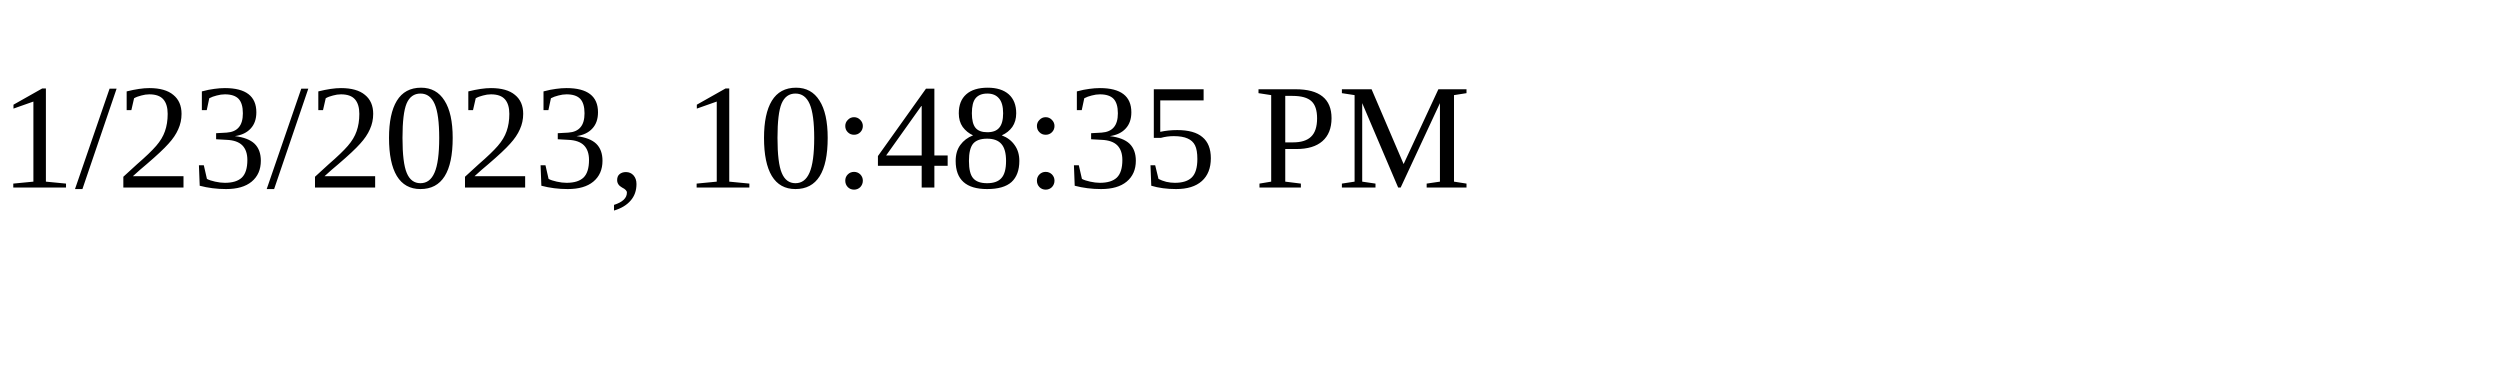
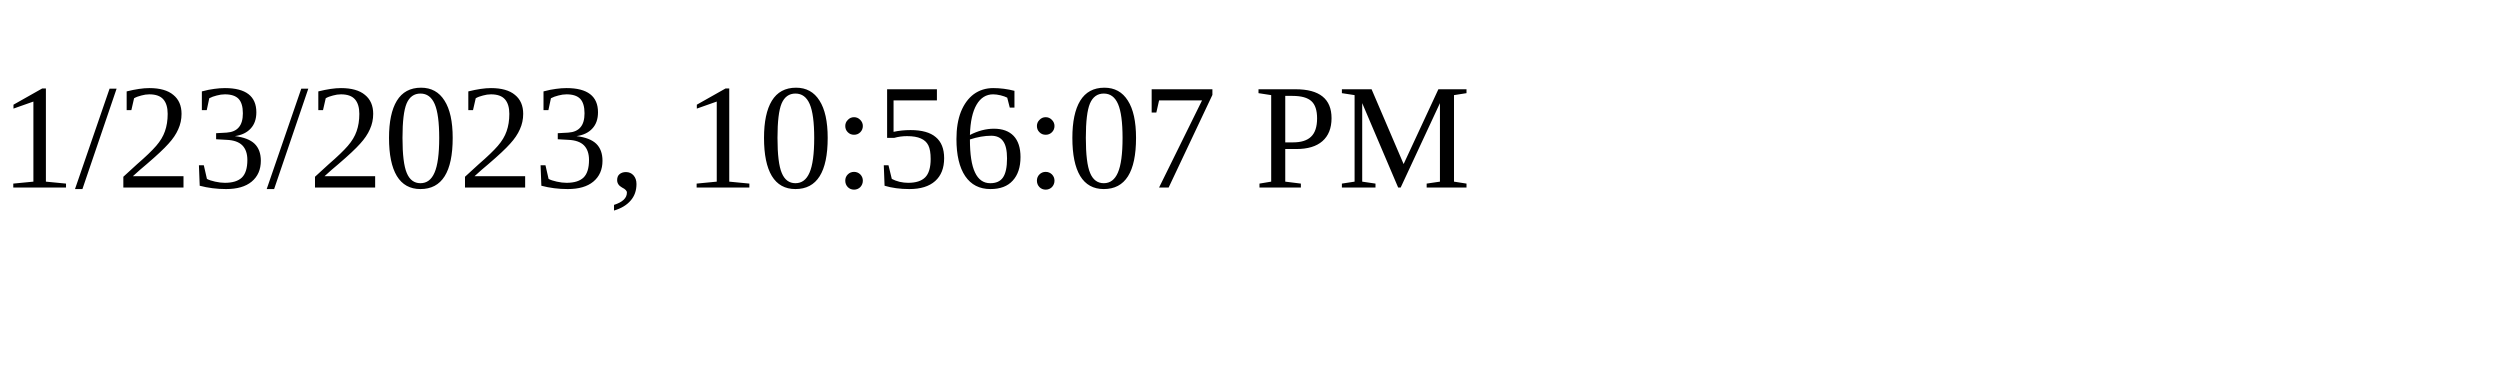
<svg xmlns="http://www.w3.org/2000/svg" height="30" width="200">
-   <text x="0" y="15">1/23/2023, 10:48:35 PM</text>
+   <text x="0" y="15">1/23/2023, 10:56:07 PM</text>
</svg>
